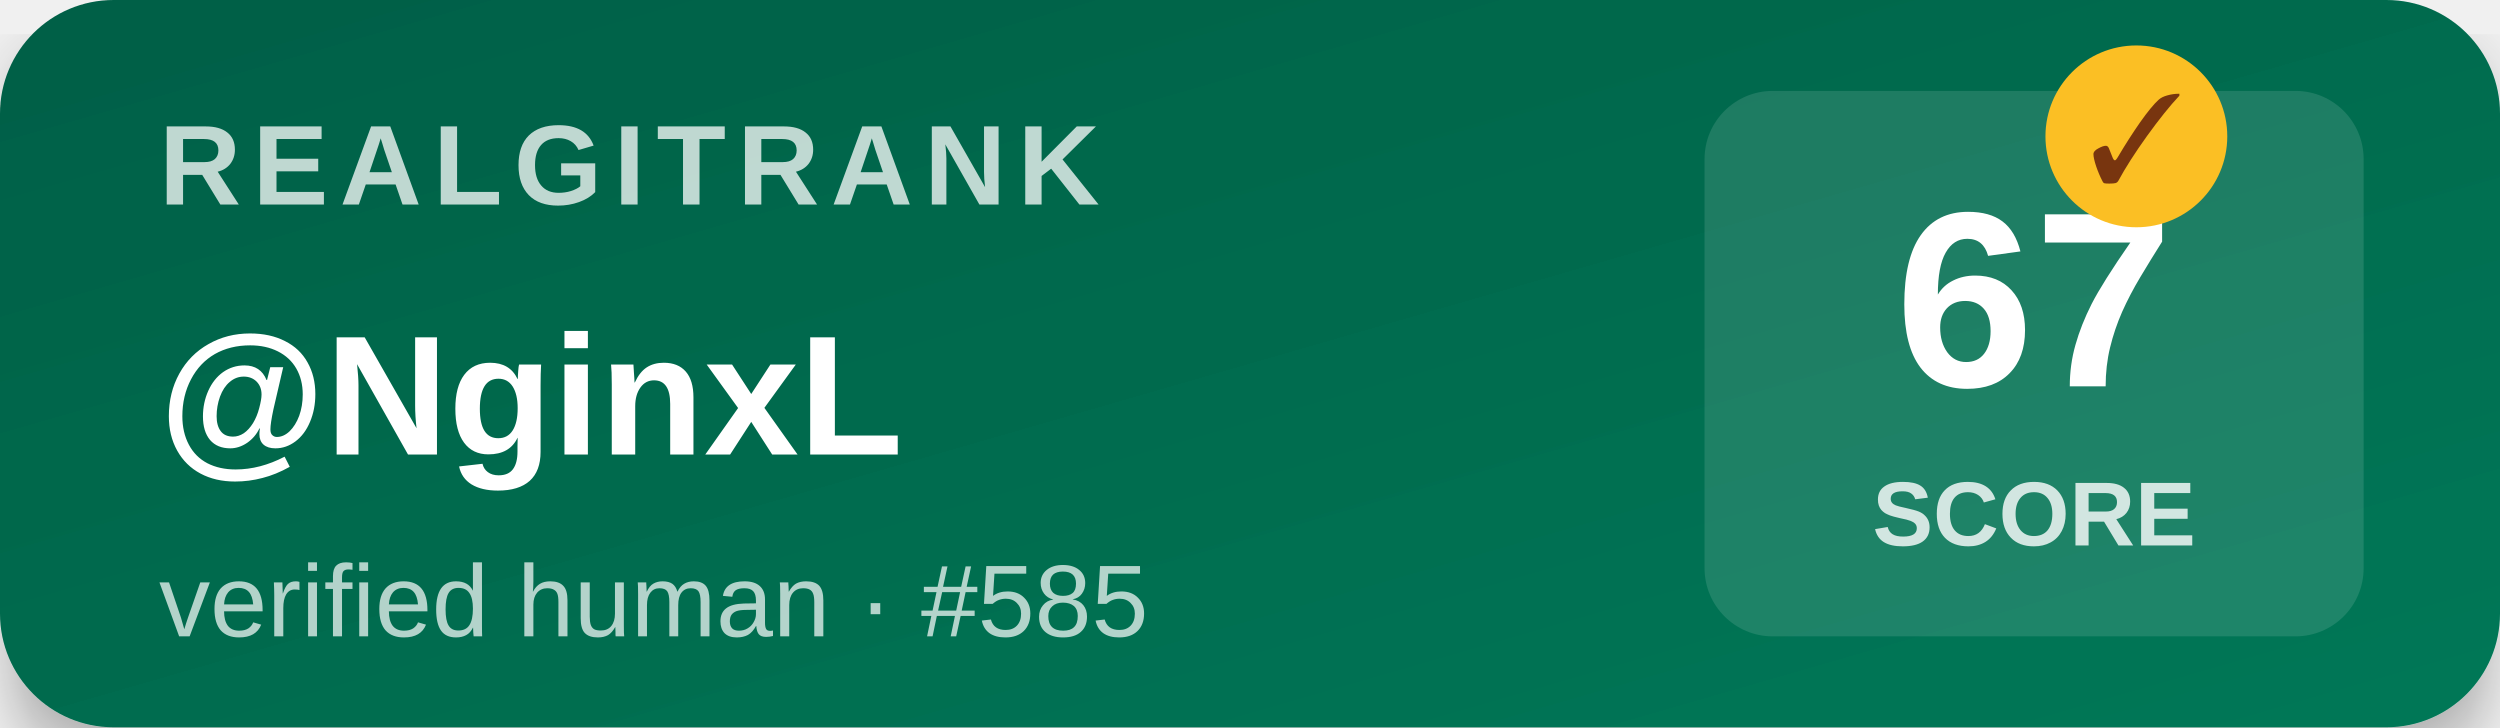
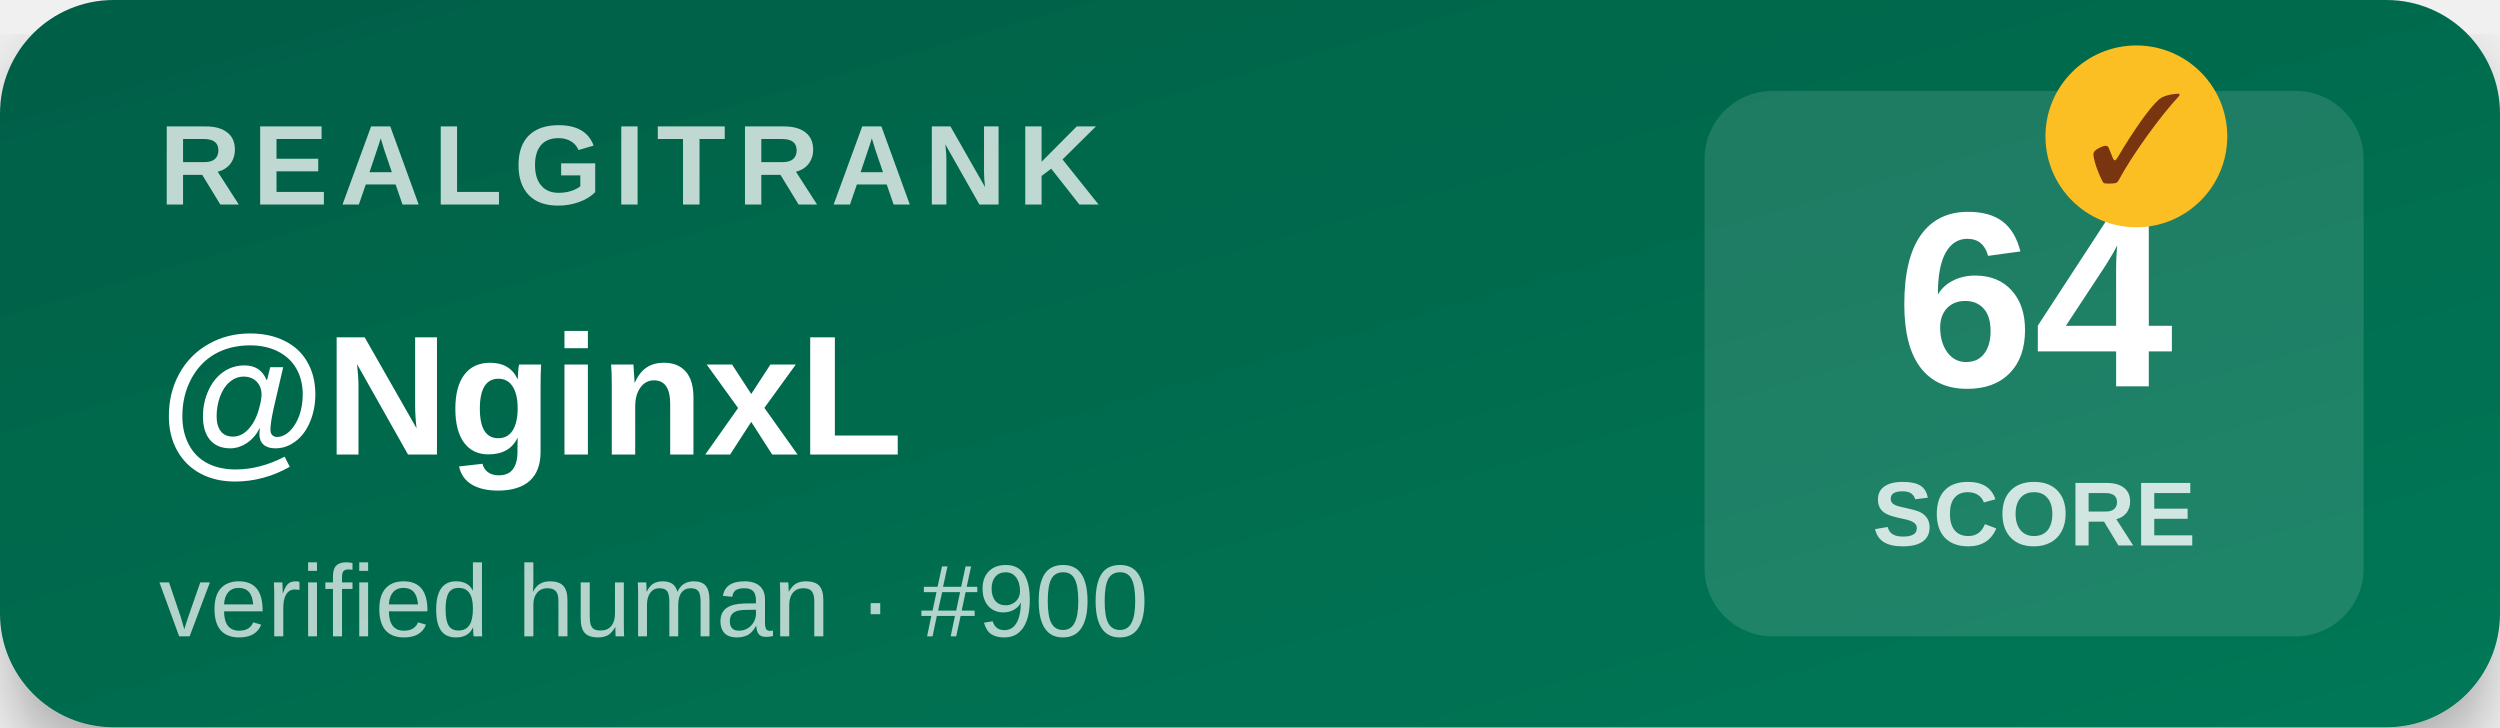
<svg xmlns="http://www.w3.org/2000/svg" width="220" height="64" viewBox="0 0 220 64">
  <defs>
    <linearGradient id="bg" x1="0" y1="0" x2="1" y2="1">
      <stop offset="0%" stop-color="#065f46" />
      <stop offset="100%" stop-color="#047857" />
    </linearGradient>
    <filter id="shadow">
      <feDropShadow dx="0" dy="3" stdDeviation="3" flood-opacity="0.3" />
    </filter>
  </defs>
  <rect width="220" height="64" rx="10" fill="url(#bg)" filter="url(#shadow)" />
  <text x="14" y="18" font-family="Segoe UI,Arial,sans-serif" font-size="10" font-weight="700" fill="#ffffff" opacity="0.75" letter-spacing="1">REALGITRANK</text>
  <text x="14" y="40" font-family="Segoe UI,Arial,sans-serif" font-size="15" font-weight="800" fill="#ffffff">@NginxL</text>
-   <text x="14" y="56" font-family="Segoe UI,Arial,sans-serif" font-size="9" fill="#ffffff" opacity="0.7">verified human · #585</text>
+   <text x="14" y="56" font-family="Segoe UI,Arial,sans-serif" font-size="9" fill="#ffffff" opacity="0.7">verified human · #900</text>
  <rect x="150" y="8" width="58" height="48" rx="6" fill="#ffffff" opacity="0.12" />
-   <text x="179" y="34" text-anchor="middle" font-family="Segoe UI,Arial,sans-serif" font-size="22" font-weight="900" fill="#ffffff">67</text>
+   <text x="179" y="34" text-anchor="middle" font-family="Segoe UI,Arial,sans-serif" font-size="22" font-weight="900" fill="#ffffff">64</text>
  <text x="179" y="48" text-anchor="middle" font-family="Segoe UI,Arial,sans-serif" font-size="8" font-weight="600" fill="#ffffff" opacity="0.8">SCORE</text>
  <g transform="translate(188,12)">
    <circle r="8" fill="#fbbf24" />
    <text y="4" text-anchor="middle" font-size="11" font-weight="900" fill="#78350f">✓</text>
  </g>
</svg>
